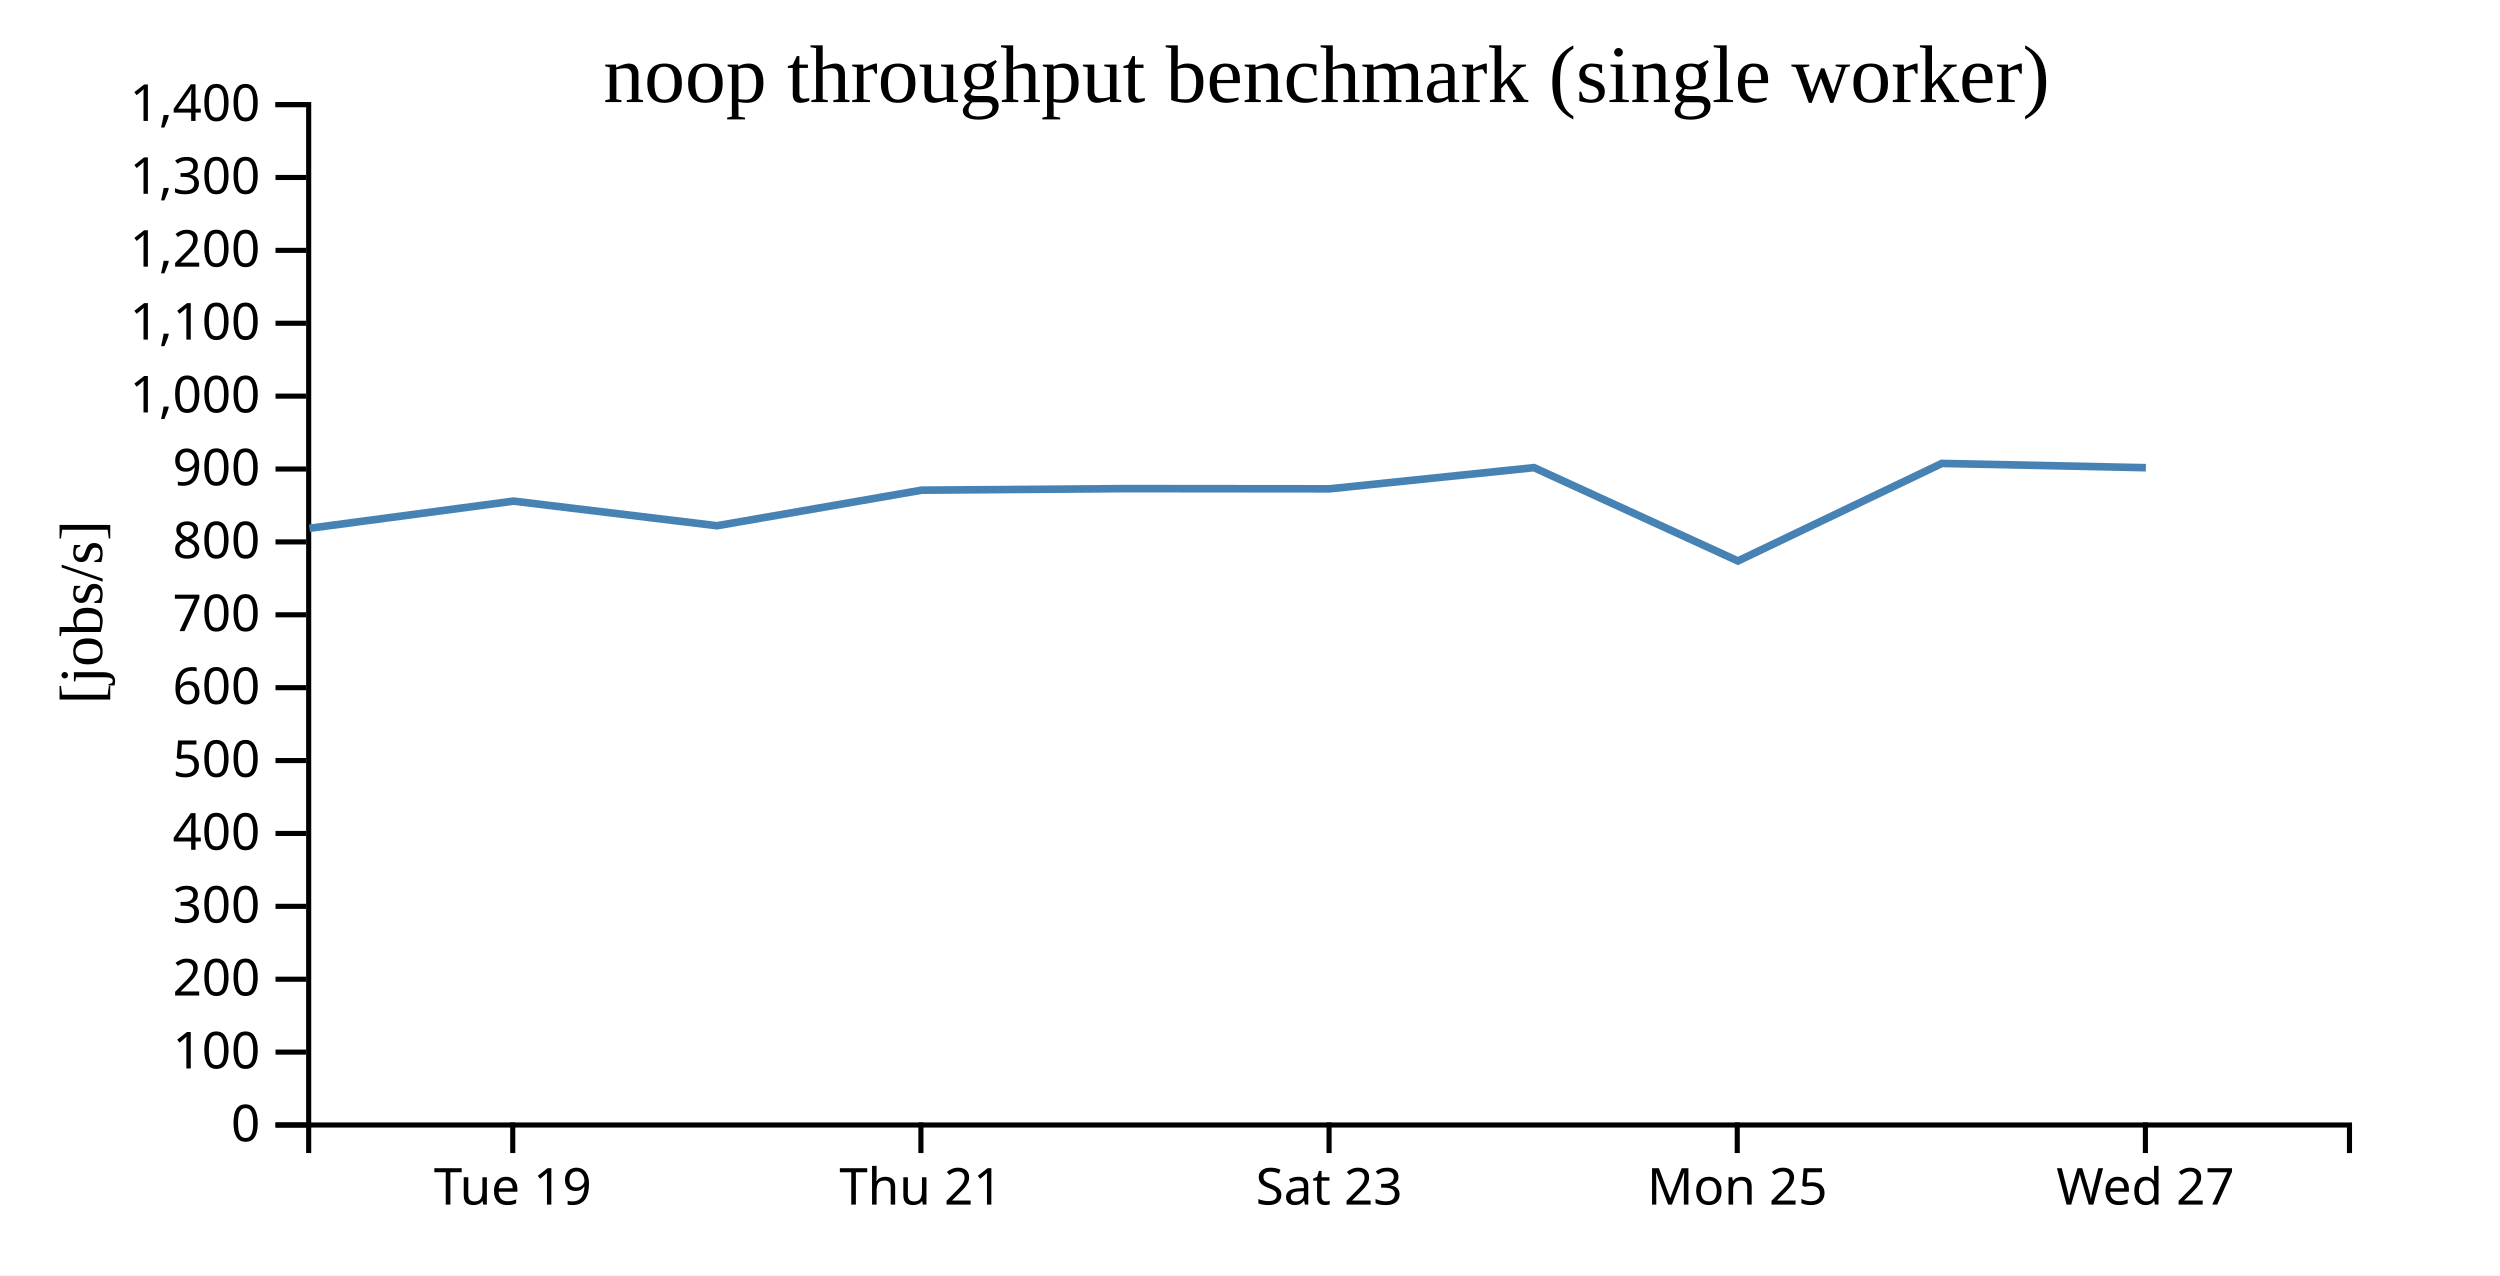
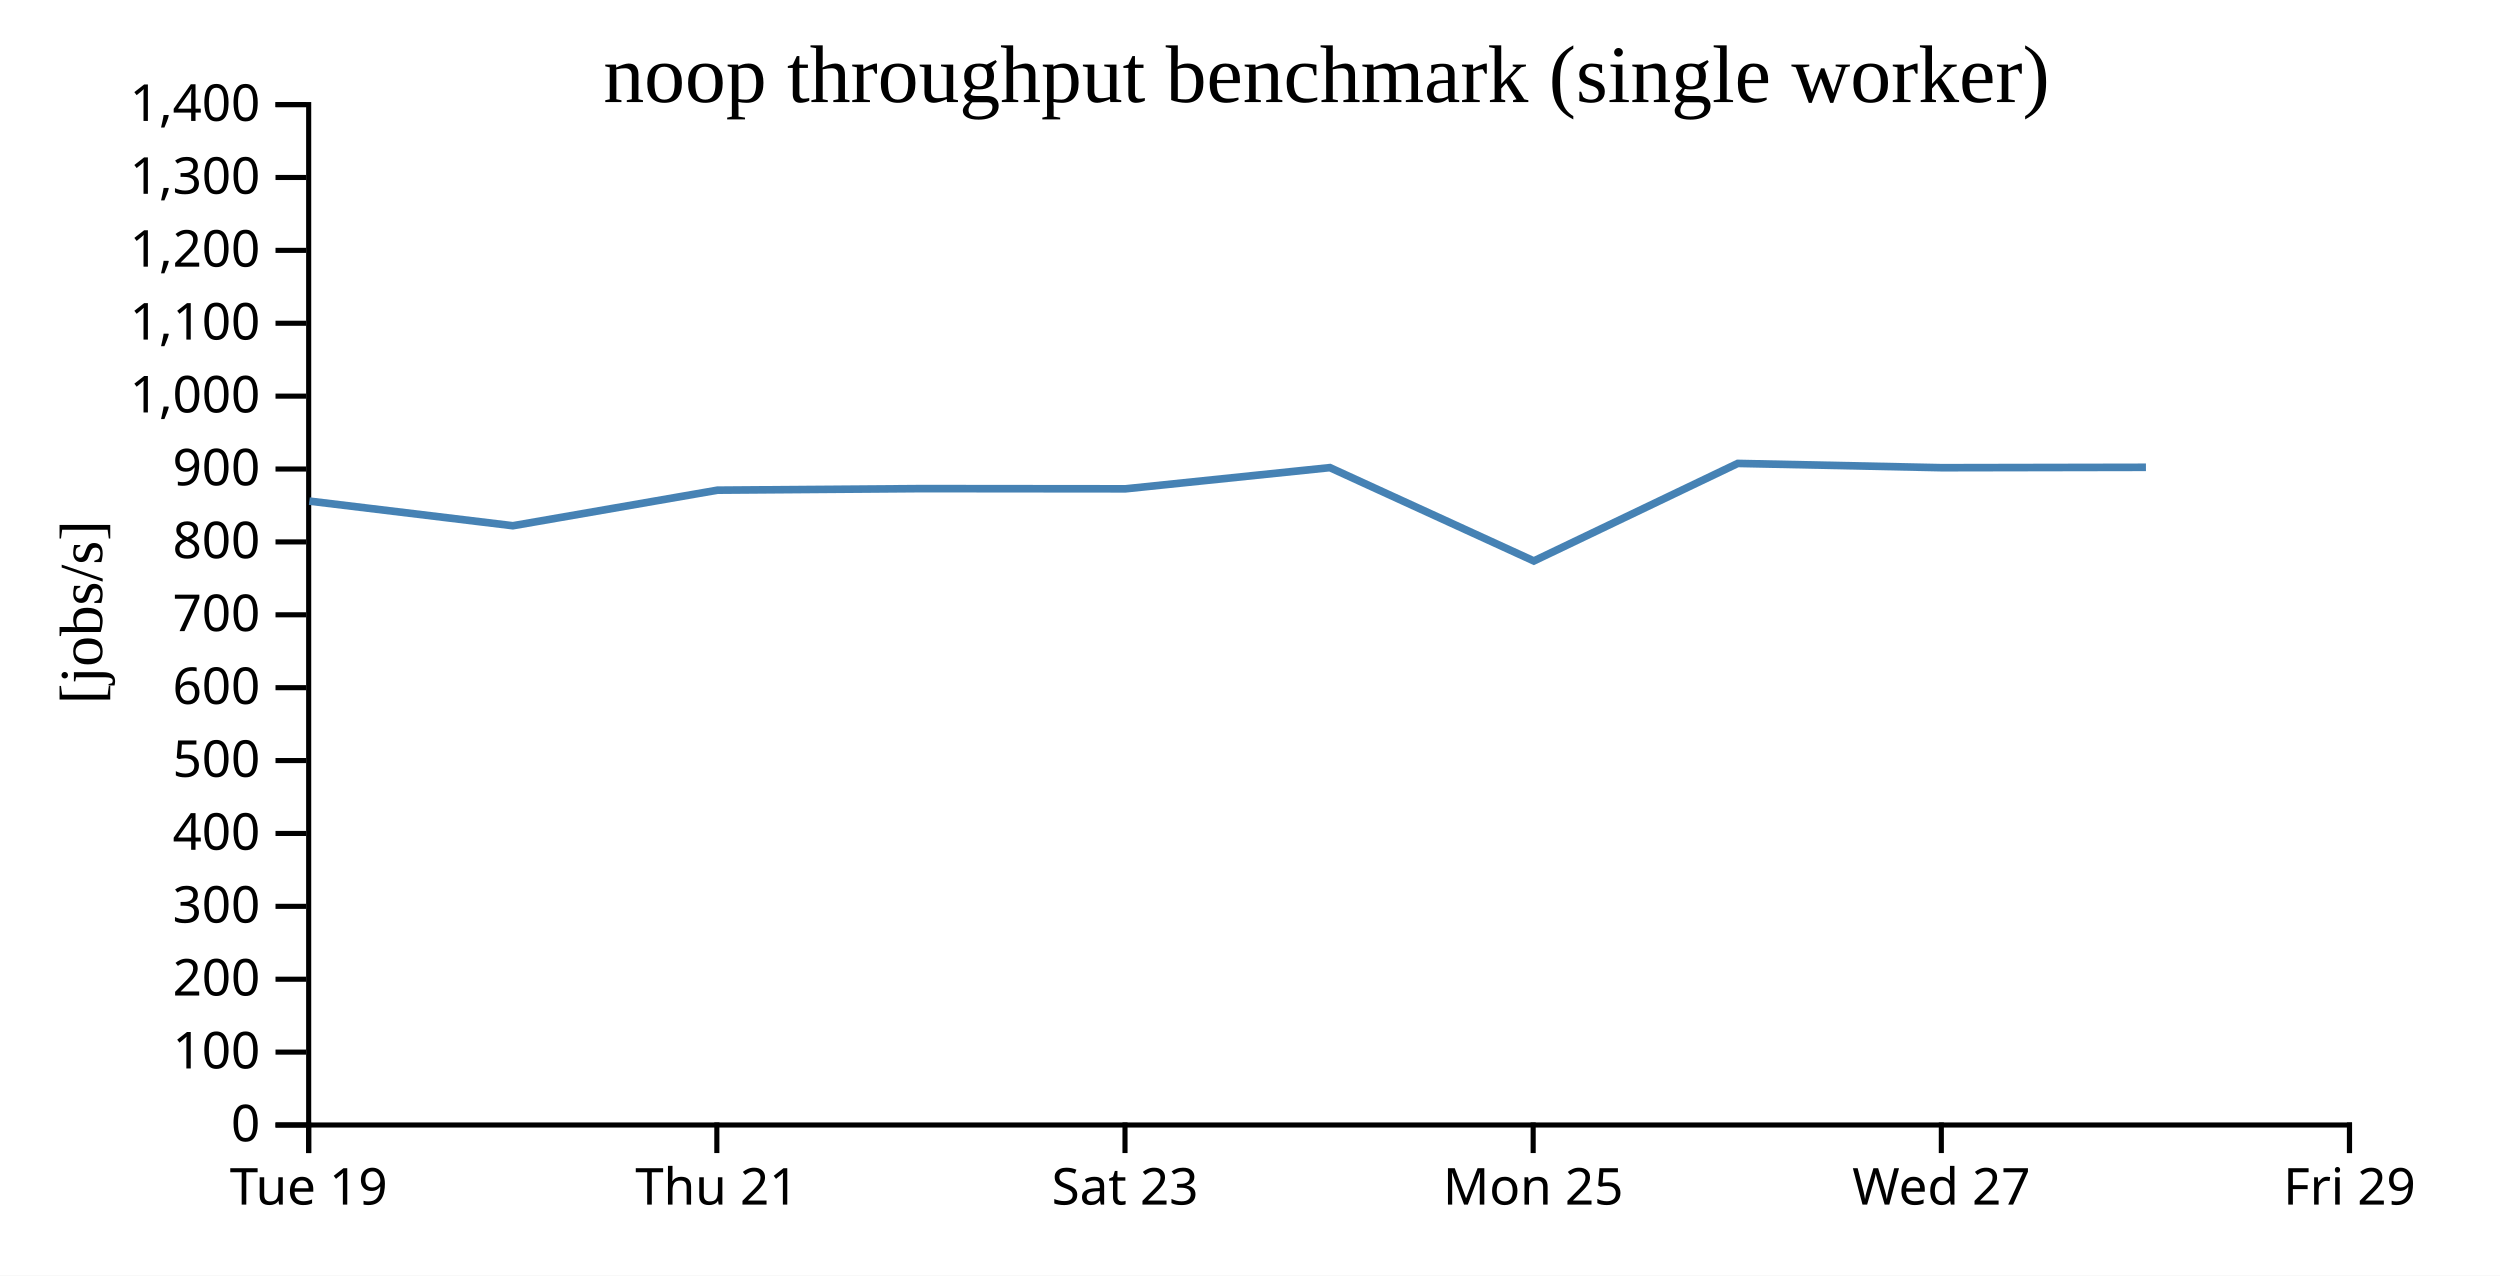
<svg xmlns="http://www.w3.org/2000/svg" width="490" height="250">
  <rect width="100%" height="100%" fill="white" />
  <g transform="translate(60,20)">
    <g transform="translate(0,200)" fill="none" font-size="10" font-family="sans-serif" text-anchor="middle">
      <path class="domain" stroke="currentColor" d="M0.5,6V0.5H400.5V6" />
-       <g class="tick" opacity="1" transform="translate(40.5,0)">
+       <g class="tick" opacity="1" transform="translate(0.5,0)">
        <line stroke="currentColor" y2="6" />
        <text fill="currentColor" y="9" dy="0.71em">Tue 19</text>
      </g>
-       <g class="tick" opacity="1" transform="translate(120.5,0)">
+       <g class="tick" opacity="1" transform="translate(80.5,0)">
        <line stroke="currentColor" y2="6" />
        <text fill="currentColor" y="9" dy="0.71em">Thu 21</text>
      </g>
-       <g class="tick" opacity="1" transform="translate(200.5,0)">
+       <g class="tick" opacity="1" transform="translate(160.5,0)">
        <line stroke="currentColor" y2="6" />
        <text fill="currentColor" y="9" dy="0.71em">Sat 23</text>
      </g>
-       <g class="tick" opacity="1" transform="translate(280.5,0)">
+       <g class="tick" opacity="1" transform="translate(240.5,0)">
        <line stroke="currentColor" y2="6" />
        <text fill="currentColor" y="9" dy="0.71em">Mon 25</text>
      </g>
-       <g class="tick" opacity="1" transform="translate(360.5,0)">
+       <g class="tick" opacity="1" transform="translate(320.5,0)">
        <line stroke="currentColor" y2="6" />
        <text fill="currentColor" y="9" dy="0.71em">Wed 27</text>
+       </g>
+       <g class="tick" opacity="1" transform="translate(400.5,0)">
+         <line stroke="currentColor" y2="6" />
+         <text fill="currentColor" y="9" dy="0.71em">Fri 29</text>
      </g>
    </g>
    <g fill="none" font-size="10" font-family="sans-serif" text-anchor="end">
      <path class="domain" stroke="currentColor" d="M-6,200.5H0.5V0.5H-6" />
      <g class="tick" opacity="1" transform="translate(0,200.5)">
        <line stroke="currentColor" x2="-6" />
        <text fill="currentColor" x="-9" dy="0.32em">0</text>
      </g>
      <g class="tick" opacity="1" transform="translate(0,186.2143)">
        <line stroke="currentColor" x2="-6" />
        <text fill="currentColor" x="-9" dy="0.32em">100</text>
      </g>
      <g class="tick" opacity="1" transform="translate(0,171.9286)">
        <line stroke="currentColor" x2="-6" />
        <text fill="currentColor" x="-9" dy="0.32em">200</text>
      </g>
      <g class="tick" opacity="1" transform="translate(0,157.6429)">
        <line stroke="currentColor" x2="-6" />
        <text fill="currentColor" x="-9" dy="0.32em">300</text>
      </g>
      <g class="tick" opacity="1" transform="translate(0,143.3571)">
        <line stroke="currentColor" x2="-6" />
        <text fill="currentColor" x="-9" dy="0.32em">400</text>
      </g>
      <g class="tick" opacity="1" transform="translate(0,129.0714)">
        <line stroke="currentColor" x2="-6" />
        <text fill="currentColor" x="-9" dy="0.32em">500</text>
      </g>
      <g class="tick" opacity="1" transform="translate(0,114.7857)">
        <line stroke="currentColor" x2="-6" />
        <text fill="currentColor" x="-9" dy="0.32em">600</text>
      </g>
      <g class="tick" opacity="1" transform="translate(0,100.5)">
        <line stroke="currentColor" x2="-6" />
        <text fill="currentColor" x="-9" dy="0.32em">700</text>
      </g>
      <g class="tick" opacity="1" transform="translate(0,86.21429)">
        <line stroke="currentColor" x2="-6" />
        <text fill="currentColor" x="-9" dy="0.32em">800</text>
      </g>
      <g class="tick" opacity="1" transform="translate(0,71.92857)">
        <line stroke="currentColor" x2="-6" />
        <text fill="currentColor" x="-9" dy="0.32em">900</text>
      </g>
      <g class="tick" opacity="1" transform="translate(0,57.64286)">
        <line stroke="currentColor" x2="-6" />
        <text fill="currentColor" x="-9" dy="0.32em">1,000</text>
      </g>
      <g class="tick" opacity="1" transform="translate(0,43.35714)">
        <line stroke="currentColor" x2="-6" />
        <text fill="currentColor" x="-9" dy="0.32em">1,100</text>
      </g>
      <g class="tick" opacity="1" transform="translate(0,29.07143)">
        <line stroke="currentColor" x2="-6" />
        <text fill="currentColor" x="-9" dy="0.32em">1,200</text>
      </g>
      <g class="tick" opacity="1" transform="translate(0,14.78571)">
        <line stroke="currentColor" x2="-6" />
        <text fill="currentColor" x="-9" dy="0.32em">1,300</text>
      </g>
      <g class="tick" opacity="1" transform="translate(0,0.5)">
        <line stroke="currentColor" x2="-6" />
        <text fill="currentColor" x="-9" dy="0.32em">1,400</text>
      </g>
    </g>
    <text text-anchor="middle" style="font-size: 12px" transform="rotate(-90)" y="-40" x="-100">[jobs/s]</text>
    <text text-anchor="middle" style="font-size: 16px" y="0" x="200">noop throughput benchmark (single worker)</text>
-     <path fill="none" stroke="steelblue" stroke-width="1.5" d="M0.643,83.544L40.63,78.216L80.522,83.045L120.614,76.075L160.614,75.769L200.591,75.809L240.66,71.654L280.632,89.949L320.597,70.831L360.594,71.67" />
+     <path fill="none" stroke="steelblue" stroke-width="1.5" d="M0.63,78.216L40.522,83.045L80.614,76.075L120.614,75.769L160.591,75.809L200.66,71.654L240.632,89.949L280.597,70.831L320.594,71.67L360.605,71.593" />
  </g>
</svg>
